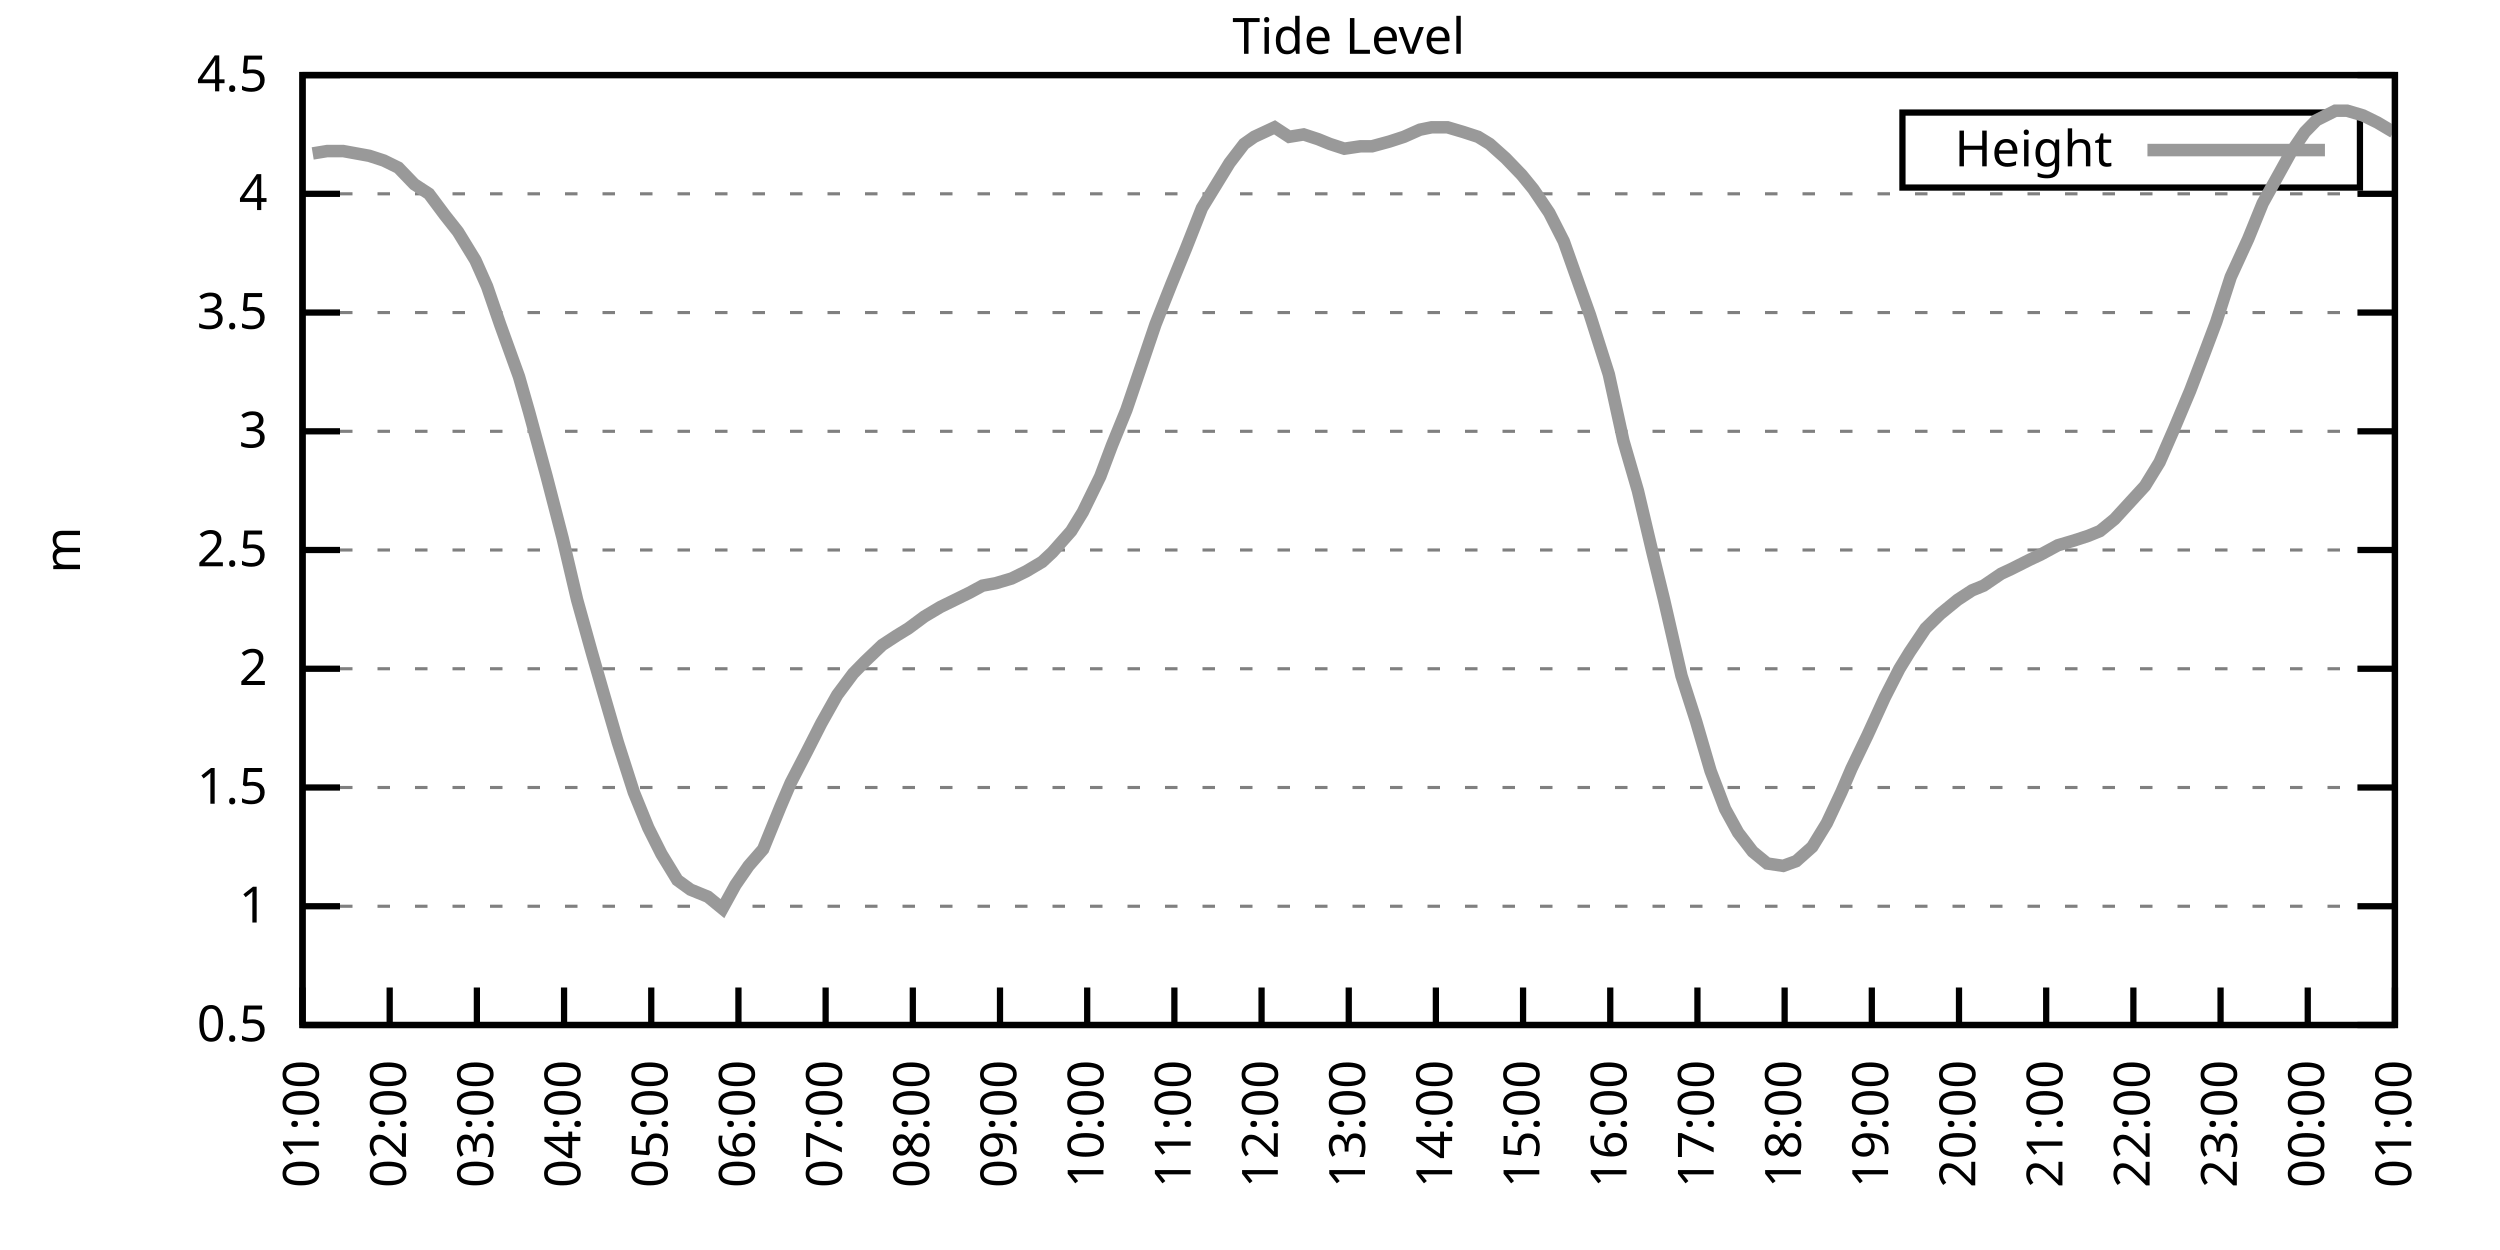
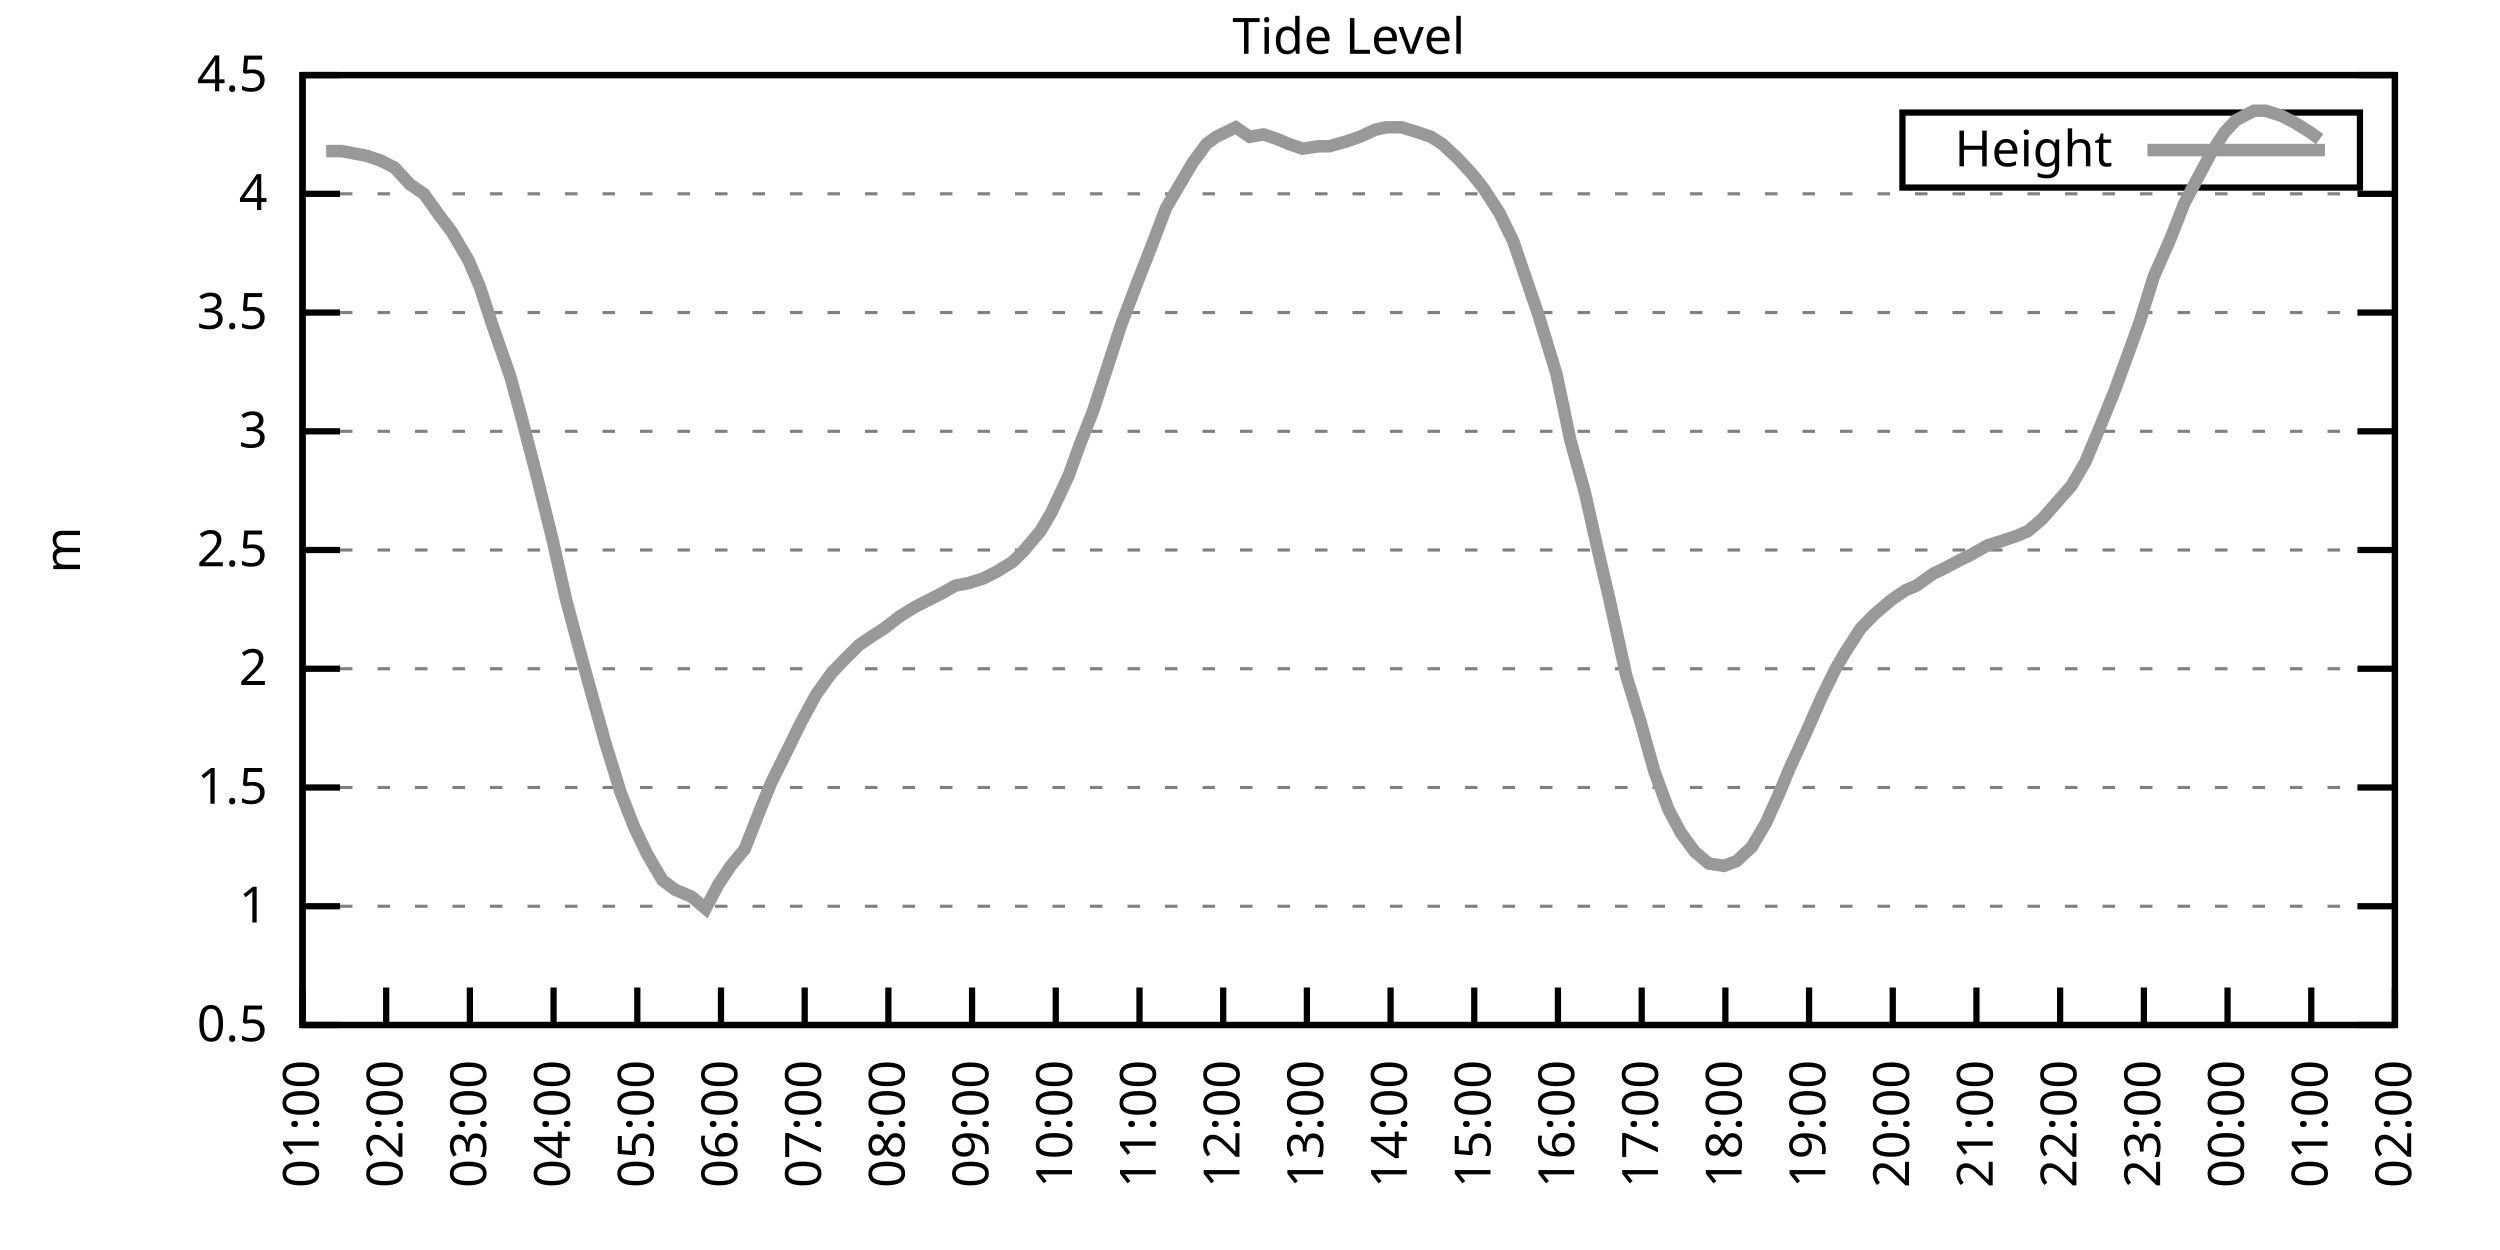
<svg xmlns="http://www.w3.org/2000/svg" xmlns:xlink="http://www.w3.org/1999/xlink" width="400" height="200" viewBox="0 0 400 200">
  <g id="gnuplot_canvas">
    <rect x="0" y="0" width="400" height="200" fill="none" />
    <defs>
      <circle id="gpDot" r="0.5" stroke-width="0.5" stroke="currentColor" />
      <path id="gpPt0" stroke-width="0.333" stroke="currentColor" d="M-1,0 h2 M0,-1 v2" />
      <path id="gpPt1" stroke-width="0.333" stroke="currentColor" d="M-1,-1 L1,1 M1,-1 L-1,1" />
      <path id="gpPt2" stroke-width="0.333" stroke="currentColor" d="M-1,0 L1,0 M0,-1 L0,1 M-1,-1 L1,1 M-1,1 L1,-1" />
      <rect id="gpPt3" stroke-width="0.333" stroke="currentColor" x="-1" y="-1" width="2" height="2" />
      <rect id="gpPt4" stroke-width="0.333" stroke="currentColor" fill="currentColor" x="-1" y="-1" width="2" height="2" />
      <circle id="gpPt5" stroke-width="0.333" stroke="currentColor" cx="0" cy="0" r="1" />
      <use xlink:href="#gpPt5" id="gpPt6" fill="currentColor" stroke="none" />
      <path id="gpPt7" stroke-width="0.333" stroke="currentColor" d="M0,-1.33 L-1.33,0.67 L1.33,0.67 z" />
      <use xlink:href="#gpPt7" id="gpPt8" fill="currentColor" stroke="none" />
      <use xlink:href="#gpPt7" id="gpPt9" stroke="currentColor" transform="rotate(180)" />
      <use xlink:href="#gpPt9" id="gpPt10" fill="currentColor" stroke="none" />
      <use xlink:href="#gpPt3" id="gpPt11" stroke="currentColor" transform="rotate(45)" />
      <use xlink:href="#gpPt11" id="gpPt12" fill="currentColor" stroke="none" />
      <path id="gpPt13" stroke-width="0.333" stroke="currentColor" d="M0,1.330 L1.265,0.411 L0.782,-1.067 L-0.782,-1.076 L-1.265,0.411 z" />
      <use xlink:href="#gpPt13" id="gpPt14" fill="currentColor" stroke="none" />
      <filter id="textbox" filterUnits="objectBoundingBox" x="0" y="0" height="1" width="1">
        <feFlood flood-color="white" flood-opacity="1" result="bgnd" />
        <feComposite in="SourceGraphic" in2="bgnd" operator="atop" />
      </filter>
      <filter id="greybox" filterUnits="objectBoundingBox" x="0" y="0" height="1" width="1">
        <feFlood flood-color="lightgrey" flood-opacity="1" result="grey" />
        <feComposite in="SourceGraphic" in2="grey" operator="atop" />
      </filter>
    </defs>
    <g fill="none" color="white" stroke="currentColor" stroke-width="1.00" stroke-linecap="butt" stroke-linejoin="miter">
</g>
    <g fill="none" color="black" stroke="currentColor" stroke-width="1.00" stroke-linecap="butt" stroke-linejoin="miter">
      <g stroke="none" shape-rendering="crispEdges">
        <polygon fill="rgb(255, 255, 255)" points="48.40,164.00 383.18,164.00 383.18,12.02 48.40,12.02 " />
      </g>
    </g>
    <g fill="none" color="black" stroke="currentColor" stroke-width="1.00" stroke-linecap="butt" stroke-linejoin="miter">
</g>
    <g fill="none" color="black" stroke="black" stroke-width="0.50" stroke-linecap="butt" stroke-linejoin="miter">
</g>
    <g fill="none" color="gray" stroke="currentColor" stroke-width="0.50" stroke-linecap="butt" stroke-linejoin="miter">
      <path stroke="gray" stroke-dasharray="2,4" class="gridline" d="M48.40,164.00 L383.19,164.00  " />
    </g>
    <g fill="none" color="gray" stroke="gray" stroke-width="1.00" stroke-linecap="butt" stroke-linejoin="miter">
</g>
    <g fill="none" color="black" stroke="currentColor" stroke-width="1.00" stroke-linecap="butt" stroke-linejoin="miter">
      <path stroke="black" d="M48.40,164.00 L54.40,164.00 M383.19,164.00 L377.19,164.00  " />
      <g transform="translate(42.80,166.60)" stroke="none" fill="black" font-family="Sans" font-size="8.00" text-anchor="end">
        <text>
          <tspan font-family="Sans"> 0.5</tspan>
        </text>
      </g>
    </g>
    <g fill="none" color="black" stroke="currentColor" stroke-width="1.00" stroke-linecap="butt" stroke-linejoin="miter">
</g>
    <g fill="none" color="black" stroke="black" stroke-width="0.50" stroke-linecap="butt" stroke-linejoin="miter">
</g>
    <g fill="none" color="gray" stroke="currentColor" stroke-width="0.50" stroke-linecap="butt" stroke-linejoin="miter">
      <path stroke="gray" stroke-dasharray="2,4" class="gridline" d="M48.40,145.00 L383.19,145.00  " />
    </g>
    <g fill="none" color="gray" stroke="gray" stroke-width="1.00" stroke-linecap="butt" stroke-linejoin="miter">
</g>
    <g fill="none" color="black" stroke="currentColor" stroke-width="1.00" stroke-linecap="butt" stroke-linejoin="miter">
      <path stroke="black" d="M48.40,145.00 L54.40,145.00 M383.19,145.00 L377.19,145.00  " />
      <g transform="translate(42.80,147.60)" stroke="none" fill="black" font-family="Sans" font-size="8.00" text-anchor="end">
        <text>
          <tspan font-family="Sans"> 1</tspan>
        </text>
      </g>
    </g>
    <g fill="none" color="black" stroke="currentColor" stroke-width="1.00" stroke-linecap="butt" stroke-linejoin="miter">
</g>
    <g fill="none" color="black" stroke="black" stroke-width="0.50" stroke-linecap="butt" stroke-linejoin="miter">
</g>
    <g fill="none" color="gray" stroke="currentColor" stroke-width="0.50" stroke-linecap="butt" stroke-linejoin="miter">
      <path stroke="gray" stroke-dasharray="2,4" class="gridline" d="M48.40,126.00 L383.19,126.00  " />
    </g>
    <g fill="none" color="gray" stroke="gray" stroke-width="1.00" stroke-linecap="butt" stroke-linejoin="miter">
</g>
    <g fill="none" color="black" stroke="currentColor" stroke-width="1.00" stroke-linecap="butt" stroke-linejoin="miter">
      <path stroke="black" d="M48.40,126.00 L54.40,126.00 M383.19,126.00 L377.19,126.00  " />
      <g transform="translate(42.80,128.60)" stroke="none" fill="black" font-family="Sans" font-size="8.00" text-anchor="end">
        <text>
          <tspan font-family="Sans"> 1.5</tspan>
        </text>
      </g>
    </g>
    <g fill="none" color="black" stroke="currentColor" stroke-width="1.00" stroke-linecap="butt" stroke-linejoin="miter">
</g>
    <g fill="none" color="black" stroke="black" stroke-width="0.50" stroke-linecap="butt" stroke-linejoin="miter">
</g>
    <g fill="none" color="gray" stroke="currentColor" stroke-width="0.50" stroke-linecap="butt" stroke-linejoin="miter">
      <path stroke="gray" stroke-dasharray="2,4" class="gridline" d="M48.40,107.00 L383.19,107.00  " />
    </g>
    <g fill="none" color="gray" stroke="gray" stroke-width="1.00" stroke-linecap="butt" stroke-linejoin="miter">
</g>
    <g fill="none" color="black" stroke="currentColor" stroke-width="1.00" stroke-linecap="butt" stroke-linejoin="miter">
      <path stroke="black" d="M48.40,107.00 L54.40,107.00 M383.19,107.00 L377.19,107.00  " />
      <g transform="translate(42.80,109.60)" stroke="none" fill="black" font-family="Sans" font-size="8.00" text-anchor="end">
        <text>
          <tspan font-family="Sans"> 2</tspan>
        </text>
      </g>
    </g>
    <g fill="none" color="black" stroke="currentColor" stroke-width="1.00" stroke-linecap="butt" stroke-linejoin="miter">
</g>
    <g fill="none" color="black" stroke="black" stroke-width="0.50" stroke-linecap="butt" stroke-linejoin="miter">
</g>
    <g fill="none" color="gray" stroke="currentColor" stroke-width="0.50" stroke-linecap="butt" stroke-linejoin="miter">
      <path stroke="gray" stroke-dasharray="2,4" class="gridline" d="M48.40,88.00 L383.19,88.00  " />
    </g>
    <g fill="none" color="gray" stroke="gray" stroke-width="1.00" stroke-linecap="butt" stroke-linejoin="miter">
</g>
    <g fill="none" color="black" stroke="currentColor" stroke-width="1.00" stroke-linecap="butt" stroke-linejoin="miter">
      <path stroke="black" d="M48.40,88.00 L54.40,88.00 M383.19,88.00 L377.19,88.00  " />
      <g transform="translate(42.80,90.60)" stroke="none" fill="black" font-family="Sans" font-size="8.00" text-anchor="end">
        <text>
          <tspan font-family="Sans"> 2.5</tspan>
        </text>
      </g>
    </g>
    <g fill="none" color="black" stroke="currentColor" stroke-width="1.00" stroke-linecap="butt" stroke-linejoin="miter">
</g>
    <g fill="none" color="black" stroke="black" stroke-width="0.50" stroke-linecap="butt" stroke-linejoin="miter">
</g>
    <g fill="none" color="gray" stroke="currentColor" stroke-width="0.50" stroke-linecap="butt" stroke-linejoin="miter">
      <path stroke="gray" stroke-dasharray="2,4" class="gridline" d="M48.40,69.01 L383.19,69.01  " />
    </g>
    <g fill="none" color="gray" stroke="gray" stroke-width="1.00" stroke-linecap="butt" stroke-linejoin="miter">
</g>
    <g fill="none" color="black" stroke="currentColor" stroke-width="1.00" stroke-linecap="butt" stroke-linejoin="miter">
      <path stroke="black" d="M48.40,69.01 L54.40,69.01 M383.19,69.01 L377.19,69.01  " />
      <g transform="translate(42.80,71.61)" stroke="none" fill="black" font-family="Sans" font-size="8.00" text-anchor="end">
        <text>
          <tspan font-family="Sans"> 3</tspan>
        </text>
      </g>
    </g>
    <g fill="none" color="black" stroke="currentColor" stroke-width="1.00" stroke-linecap="butt" stroke-linejoin="miter">
</g>
    <g fill="none" color="black" stroke="black" stroke-width="0.50" stroke-linecap="butt" stroke-linejoin="miter">
</g>
    <g fill="none" color="gray" stroke="currentColor" stroke-width="0.50" stroke-linecap="butt" stroke-linejoin="miter">
      <path stroke="gray" stroke-dasharray="2,4" class="gridline" d="M48.40,50.01 L383.19,50.01  " />
    </g>
    <g fill="none" color="gray" stroke="gray" stroke-width="1.00" stroke-linecap="butt" stroke-linejoin="miter">
</g>
    <g fill="none" color="black" stroke="currentColor" stroke-width="1.00" stroke-linecap="butt" stroke-linejoin="miter">
      <path stroke="black" d="M48.40,50.01 L54.40,50.01 M383.19,50.01 L377.19,50.01  " />
      <g transform="translate(42.80,52.61)" stroke="none" fill="black" font-family="Sans" font-size="8.00" text-anchor="end">
        <text>
          <tspan font-family="Sans"> 3.5</tspan>
        </text>
      </g>
    </g>
    <g fill="none" color="black" stroke="currentColor" stroke-width="1.00" stroke-linecap="butt" stroke-linejoin="miter">
</g>
    <g fill="none" color="black" stroke="black" stroke-width="0.50" stroke-linecap="butt" stroke-linejoin="miter">
</g>
    <g fill="none" color="gray" stroke="currentColor" stroke-width="0.50" stroke-linecap="butt" stroke-linejoin="miter">
      <path stroke="gray" stroke-dasharray="2,4" class="gridline" d="M48.40,31.01 L383.19,31.01  " />
    </g>
    <g fill="none" color="gray" stroke="gray" stroke-width="1.00" stroke-linecap="butt" stroke-linejoin="miter">
</g>
    <g fill="none" color="black" stroke="currentColor" stroke-width="1.00" stroke-linecap="butt" stroke-linejoin="miter">
      <path stroke="black" d="M48.40,31.01 L54.40,31.01 M383.19,31.01 L377.19,31.01  " />
      <g transform="translate(42.80,33.61)" stroke="none" fill="black" font-family="Sans" font-size="8.00" text-anchor="end">
        <text>
          <tspan font-family="Sans"> 4</tspan>
        </text>
      </g>
    </g>
    <g fill="none" color="black" stroke="currentColor" stroke-width="1.00" stroke-linecap="butt" stroke-linejoin="miter">
</g>
    <g fill="none" color="black" stroke="black" stroke-width="0.50" stroke-linecap="butt" stroke-linejoin="miter">
</g>
    <g fill="none" color="gray" stroke="currentColor" stroke-width="0.50" stroke-linecap="butt" stroke-linejoin="miter">
      <path stroke="gray" stroke-dasharray="2,4" class="gridline" d="M48.40,12.01 L383.19,12.01  " />
    </g>
    <g fill="none" color="gray" stroke="gray" stroke-width="1.00" stroke-linecap="butt" stroke-linejoin="miter">
</g>
    <g fill="none" color="black" stroke="currentColor" stroke-width="1.00" stroke-linecap="butt" stroke-linejoin="miter">
      <path stroke="black" d="M48.40,12.01 L54.40,12.01 M383.19,12.01 L377.19,12.01  " />
      <g transform="translate(42.80,14.61)" stroke="none" fill="black" font-family="Sans" font-size="8.00" text-anchor="end">
        <text>
          <tspan font-family="Sans"> 4.5</tspan>
        </text>
      </g>
    </g>
    <g fill="none" color="black" stroke="currentColor" stroke-width="1.00" stroke-linecap="butt" stroke-linejoin="miter">
      <path stroke="black" d="M48.40,164.00 L48.40,158.00  " />
      <g transform="translate(51.00,169.60) rotate(270.00)" stroke="none" fill="black" font-family="Sans" font-size="8.00" text-anchor="end">
        <text>
          <tspan font-family="Sans">01:00</tspan>
        </text>
      </g>
    </g>
    <g fill="none" color="black" stroke="currentColor" stroke-width="1.00" stroke-linecap="butt" stroke-linejoin="miter">
-       <path stroke="black" d="M62.35,164.00 L62.35,158.00  " />
-       <g transform="translate(64.95,169.60) rotate(270.00)" stroke="none" fill="black" font-family="Sans" font-size="8.00" text-anchor="end">
+       <path stroke="black" d="M61.79,164.00 L61.79,158.00  " />
+       <g transform="translate(64.39,169.60) rotate(270.00)" stroke="none" fill="black" font-family="Sans" font-size="8.00" text-anchor="end">
        <text>
          <tspan font-family="Sans">02:00</tspan>
        </text>
      </g>
    </g>
    <g fill="none" color="black" stroke="currentColor" stroke-width="1.00" stroke-linecap="butt" stroke-linejoin="miter">
-       <path stroke="black" d="M76.30,164.00 L76.30,158.00  " />
-       <g transform="translate(78.90,169.60) rotate(270.00)" stroke="none" fill="black" font-family="Sans" font-size="8.00" text-anchor="end">
+       <path stroke="black" d="M75.18,164.00 L75.18,158.00  " />
+       <g transform="translate(77.78,169.60) rotate(270.00)" stroke="none" fill="black" font-family="Sans" font-size="8.00" text-anchor="end">
        <text>
          <tspan font-family="Sans">03:00</tspan>
        </text>
      </g>
    </g>
    <g fill="none" color="black" stroke="currentColor" stroke-width="1.00" stroke-linecap="butt" stroke-linejoin="miter">
-       <path stroke="black" d="M90.25,164.00 L90.25,158.00  " />
-       <g transform="translate(92.85,169.60) rotate(270.00)" stroke="none" fill="black" font-family="Sans" font-size="8.00" text-anchor="end">
+       <path stroke="black" d="M88.57,164.00 L88.57,158.00  " />
+       <g transform="translate(91.17,169.60) rotate(270.00)" stroke="none" fill="black" font-family="Sans" font-size="8.00" text-anchor="end">
        <text>
          <tspan font-family="Sans">04:00</tspan>
        </text>
      </g>
    </g>
    <g fill="none" color="black" stroke="currentColor" stroke-width="1.00" stroke-linecap="butt" stroke-linejoin="miter">
-       <path stroke="black" d="M104.20,164.00 L104.20,158.00  " />
-       <g transform="translate(106.80,169.60) rotate(270.00)" stroke="none" fill="black" font-family="Sans" font-size="8.00" text-anchor="end">
+       <path stroke="black" d="M101.97,164.00 L101.97,158.00  " />
+       <g transform="translate(104.57,169.60) rotate(270.00)" stroke="none" fill="black" font-family="Sans" font-size="8.00" text-anchor="end">
        <text>
          <tspan font-family="Sans">05:00</tspan>
        </text>
      </g>
    </g>
    <g fill="none" color="black" stroke="currentColor" stroke-width="1.00" stroke-linecap="butt" stroke-linejoin="miter">
-       <path stroke="black" d="M118.15,164.00 L118.15,158.00  " />
-       <g transform="translate(120.75,169.60) rotate(270.00)" stroke="none" fill="black" font-family="Sans" font-size="8.00" text-anchor="end">
+       <path stroke="black" d="M115.36,164.00 L115.36,158.00  " />
+       <g transform="translate(117.96,169.60) rotate(270.00)" stroke="none" fill="black" font-family="Sans" font-size="8.00" text-anchor="end">
        <text>
          <tspan font-family="Sans">06:00</tspan>
        </text>
      </g>
    </g>
    <g fill="none" color="black" stroke="currentColor" stroke-width="1.00" stroke-linecap="butt" stroke-linejoin="miter">
-       <path stroke="black" d="M132.10,164.00 L132.10,158.00  " />
-       <g transform="translate(134.70,169.60) rotate(270.00)" stroke="none" fill="black" font-family="Sans" font-size="8.00" text-anchor="end">
+       <path stroke="black" d="M128.75,164.00 L128.75,158.00  " />
+       <g transform="translate(131.35,169.60) rotate(270.00)" stroke="none" fill="black" font-family="Sans" font-size="8.00" text-anchor="end">
        <text>
          <tspan font-family="Sans">07:00</tspan>
        </text>
      </g>
    </g>
    <g fill="none" color="black" stroke="currentColor" stroke-width="1.00" stroke-linecap="butt" stroke-linejoin="miter">
-       <path stroke="black" d="M146.05,164.00 L146.05,158.00  " />
-       <g transform="translate(148.65,169.60) rotate(270.00)" stroke="none" fill="black" font-family="Sans" font-size="8.00" text-anchor="end">
+       <path stroke="black" d="M142.14,164.00 L142.14,158.00  " />
+       <g transform="translate(144.74,169.60) rotate(270.00)" stroke="none" fill="black" font-family="Sans" font-size="8.00" text-anchor="end">
        <text>
          <tspan font-family="Sans">08:00</tspan>
        </text>
      </g>
    </g>
    <g fill="none" color="black" stroke="currentColor" stroke-width="1.00" stroke-linecap="butt" stroke-linejoin="miter">
-       <path stroke="black" d="M160.00,164.00 L160.00,158.00  " />
-       <g transform="translate(162.60,169.60) rotate(270.00)" stroke="none" fill="black" font-family="Sans" font-size="8.00" text-anchor="end">
+       <path stroke="black" d="M155.53,164.00 L155.53,158.00  " />
+       <g transform="translate(158.13,169.60) rotate(270.00)" stroke="none" fill="black" font-family="Sans" font-size="8.00" text-anchor="end">
        <text>
          <tspan font-family="Sans">09:00</tspan>
        </text>
      </g>
    </g>
    <g fill="none" color="black" stroke="currentColor" stroke-width="1.00" stroke-linecap="butt" stroke-linejoin="miter">
-       <path stroke="black" d="M173.95,164.00 L173.95,158.00  " />
-       <g transform="translate(176.55,169.60) rotate(270.00)" stroke="none" fill="black" font-family="Sans" font-size="8.00" text-anchor="end">
+       <path stroke="black" d="M168.92,164.00 L168.92,158.00  " />
+       <g transform="translate(171.52,169.60) rotate(270.00)" stroke="none" fill="black" font-family="Sans" font-size="8.00" text-anchor="end">
        <text>
          <tspan font-family="Sans">10:00</tspan>
        </text>
      </g>
    </g>
    <g fill="none" color="black" stroke="currentColor" stroke-width="1.00" stroke-linecap="butt" stroke-linejoin="miter">
-       <path stroke="black" d="M187.90,164.00 L187.90,158.00  " />
-       <g transform="translate(190.50,169.60) rotate(270.00)" stroke="none" fill="black" font-family="Sans" font-size="8.00" text-anchor="end">
+       <path stroke="black" d="M182.32,164.00 L182.32,158.00  " />
+       <g transform="translate(184.92,169.60) rotate(270.00)" stroke="none" fill="black" font-family="Sans" font-size="8.00" text-anchor="end">
        <text>
          <tspan font-family="Sans">11:00</tspan>
        </text>
      </g>
    </g>
    <g fill="none" color="black" stroke="currentColor" stroke-width="1.00" stroke-linecap="butt" stroke-linejoin="miter">
-       <path stroke="black" d="M201.85,164.00 L201.85,158.00  " />
-       <g transform="translate(204.45,169.60) rotate(270.00)" stroke="none" fill="black" font-family="Sans" font-size="8.00" text-anchor="end">
+       <path stroke="black" d="M195.71,164.00 L195.71,158.00  " />
+       <g transform="translate(198.31,169.60) rotate(270.00)" stroke="none" fill="black" font-family="Sans" font-size="8.00" text-anchor="end">
        <text>
          <tspan font-family="Sans">12:00</tspan>
        </text>
      </g>
    </g>
    <g fill="none" color="black" stroke="currentColor" stroke-width="1.00" stroke-linecap="butt" stroke-linejoin="miter">
-       <path stroke="black" d="M215.80,164.00 L215.80,158.00  " />
-       <g transform="translate(218.40,169.60) rotate(270.00)" stroke="none" fill="black" font-family="Sans" font-size="8.00" text-anchor="end">
+       <path stroke="black" d="M209.10,164.00 L209.10,158.00  " />
+       <g transform="translate(211.70,169.60) rotate(270.00)" stroke="none" fill="black" font-family="Sans" font-size="8.00" text-anchor="end">
        <text>
          <tspan font-family="Sans">13:00</tspan>
        </text>
      </g>
    </g>
    <g fill="none" color="black" stroke="currentColor" stroke-width="1.00" stroke-linecap="butt" stroke-linejoin="miter">
-       <path stroke="black" d="M229.74,164.00 L229.74,158.00  " />
-       <g transform="translate(232.34,169.60) rotate(270.00)" stroke="none" fill="black" font-family="Sans" font-size="8.00" text-anchor="end">
+       <path stroke="black" d="M222.49,164.00 L222.49,158.00  " />
+       <g transform="translate(225.09,169.60) rotate(270.00)" stroke="none" fill="black" font-family="Sans" font-size="8.00" text-anchor="end">
        <text>
          <tspan font-family="Sans">14:00</tspan>
        </text>
      </g>
    </g>
    <g fill="none" color="black" stroke="currentColor" stroke-width="1.00" stroke-linecap="butt" stroke-linejoin="miter">
-       <path stroke="black" d="M243.69,164.00 L243.69,158.00  " />
-       <g transform="translate(246.29,169.60) rotate(270.00)" stroke="none" fill="black" font-family="Sans" font-size="8.00" text-anchor="end">
+       <path stroke="black" d="M235.88,164.00 L235.88,158.00  " />
+       <g transform="translate(238.48,169.60) rotate(270.00)" stroke="none" fill="black" font-family="Sans" font-size="8.00" text-anchor="end">
        <text>
          <tspan font-family="Sans">15:00</tspan>
        </text>
      </g>
    </g>
    <g fill="none" color="black" stroke="currentColor" stroke-width="1.00" stroke-linecap="butt" stroke-linejoin="miter">
-       <path stroke="black" d="M257.64,164.00 L257.64,158.00  " />
-       <g transform="translate(260.24,169.60) rotate(270.00)" stroke="none" fill="black" font-family="Sans" font-size="8.00" text-anchor="end">
+       <path stroke="black" d="M249.27,164.00 L249.27,158.00  " />
+       <g transform="translate(251.87,169.60) rotate(270.00)" stroke="none" fill="black" font-family="Sans" font-size="8.00" text-anchor="end">
        <text>
          <tspan font-family="Sans">16:00</tspan>
        </text>
      </g>
    </g>
    <g fill="none" color="black" stroke="currentColor" stroke-width="1.00" stroke-linecap="butt" stroke-linejoin="miter">
-       <path stroke="black" d="M271.59,164.00 L271.59,158.00  " />
-       <g transform="translate(274.19,169.60) rotate(270.00)" stroke="none" fill="black" font-family="Sans" font-size="8.00" text-anchor="end">
+       <path stroke="black" d="M262.67,164.00 L262.67,158.00  " />
+       <g transform="translate(265.27,169.60) rotate(270.00)" stroke="none" fill="black" font-family="Sans" font-size="8.00" text-anchor="end">
        <text>
          <tspan font-family="Sans">17:00</tspan>
        </text>
      </g>
    </g>
    <g fill="none" color="black" stroke="currentColor" stroke-width="1.00" stroke-linecap="butt" stroke-linejoin="miter">
-       <path stroke="black" d="M285.54,164.00 L285.54,158.00  " />
-       <g transform="translate(288.14,169.60) rotate(270.00)" stroke="none" fill="black" font-family="Sans" font-size="8.00" text-anchor="end">
+       <path stroke="black" d="M276.06,164.00 L276.06,158.00  " />
+       <g transform="translate(278.66,169.60) rotate(270.00)" stroke="none" fill="black" font-family="Sans" font-size="8.00" text-anchor="end">
        <text>
          <tspan font-family="Sans">18:00</tspan>
        </text>
      </g>
    </g>
    <g fill="none" color="black" stroke="currentColor" stroke-width="1.00" stroke-linecap="butt" stroke-linejoin="miter">
-       <path stroke="black" d="M299.49,164.00 L299.49,158.00  " />
-       <g transform="translate(302.09,169.60) rotate(270.00)" stroke="none" fill="black" font-family="Sans" font-size="8.00" text-anchor="end">
+       <path stroke="black" d="M289.45,164.00 L289.45,158.00  " />
+       <g transform="translate(292.05,169.60) rotate(270.00)" stroke="none" fill="black" font-family="Sans" font-size="8.00" text-anchor="end">
        <text>
          <tspan font-family="Sans">19:00</tspan>
        </text>
      </g>
    </g>
    <g fill="none" color="black" stroke="currentColor" stroke-width="1.00" stroke-linecap="butt" stroke-linejoin="miter">
-       <path stroke="black" d="M313.44,164.00 L313.44,158.00  " />
-       <g transform="translate(316.04,169.60) rotate(270.00)" stroke="none" fill="black" font-family="Sans" font-size="8.00" text-anchor="end">
+       <path stroke="black" d="M302.84,164.00 L302.84,158.00  " />
+       <g transform="translate(305.44,169.60) rotate(270.00)" stroke="none" fill="black" font-family="Sans" font-size="8.00" text-anchor="end">
        <text>
          <tspan font-family="Sans">20:00</tspan>
        </text>
      </g>
    </g>
    <g fill="none" color="black" stroke="currentColor" stroke-width="1.00" stroke-linecap="butt" stroke-linejoin="miter">
-       <path stroke="black" d="M327.39,164.00 L327.39,158.00  " />
-       <g transform="translate(329.99,169.60) rotate(270.00)" stroke="none" fill="black" font-family="Sans" font-size="8.00" text-anchor="end">
+       <path stroke="black" d="M316.23,164.00 L316.23,158.00  " />
+       <g transform="translate(318.83,169.60) rotate(270.00)" stroke="none" fill="black" font-family="Sans" font-size="8.00" text-anchor="end">
        <text>
          <tspan font-family="Sans">21:00</tspan>
        </text>
      </g>
    </g>
    <g fill="none" color="black" stroke="currentColor" stroke-width="1.00" stroke-linecap="butt" stroke-linejoin="miter">
-       <path stroke="black" d="M341.34,164.00 L341.34,158.00  " />
-       <g transform="translate(343.94,169.60) rotate(270.00)" stroke="none" fill="black" font-family="Sans" font-size="8.00" text-anchor="end">
+       <path stroke="black" d="M329.62,164.00 L329.62,158.00  " />
+       <g transform="translate(332.22,169.60) rotate(270.00)" stroke="none" fill="black" font-family="Sans" font-size="8.00" text-anchor="end">
        <text>
          <tspan font-family="Sans">22:00</tspan>
        </text>
      </g>
    </g>
    <g fill="none" color="black" stroke="currentColor" stroke-width="1.00" stroke-linecap="butt" stroke-linejoin="miter">
-       <path stroke="black" d="M355.29,164.00 L355.29,158.00  " />
-       <g transform="translate(357.89,169.60) rotate(270.00)" stroke="none" fill="black" font-family="Sans" font-size="8.00" text-anchor="end">
+       <path stroke="black" d="M343.02,164.00 L343.02,158.00  " />
+       <g transform="translate(345.62,169.60) rotate(270.00)" stroke="none" fill="black" font-family="Sans" font-size="8.00" text-anchor="end">
        <text>
          <tspan font-family="Sans">23:00</tspan>
        </text>
      </g>
    </g>
    <g fill="none" color="black" stroke="currentColor" stroke-width="1.00" stroke-linecap="butt" stroke-linejoin="miter">
-       <path stroke="black" d="M369.24,164.00 L369.24,158.00  " />
-       <g transform="translate(371.84,169.60) rotate(270.00)" stroke="none" fill="black" font-family="Sans" font-size="8.00" text-anchor="end">
+       <path stroke="black" d="M356.41,164.00 L356.41,158.00  " />
+       <g transform="translate(359.01,169.60) rotate(270.00)" stroke="none" fill="black" font-family="Sans" font-size="8.00" text-anchor="end">
        <text>
          <tspan font-family="Sans">00:00</tspan>
+         </text>
+       </g>
+     </g>
+     <g fill="none" color="black" stroke="currentColor" stroke-width="1.00" stroke-linecap="butt" stroke-linejoin="miter">
+       <path stroke="black" d="M369.80,164.00 L369.80,158.00  " />
+       <g transform="translate(372.40,169.60) rotate(270.00)" stroke="none" fill="black" font-family="Sans" font-size="8.00" text-anchor="end">
+         <text>
+           <tspan font-family="Sans">01:00</tspan>
        </text>
      </g>
    </g>
    <g fill="none" color="black" stroke="currentColor" stroke-width="1.00" stroke-linecap="butt" stroke-linejoin="miter">
      <path stroke="black" d="M383.19,164.00 L383.19,158.00  " />
      <g transform="translate(385.79,169.60) rotate(270.00)" stroke="none" fill="black" font-family="Sans" font-size="8.00" text-anchor="end">
        <text>
-           <tspan font-family="Sans">01:00</tspan>
+           <tspan font-family="Sans">02:00</tspan>
        </text>
      </g>
    </g>
    <g fill="none" color="black" stroke="currentColor" stroke-width="1.00" stroke-linecap="butt" stroke-linejoin="miter">
</g>
    <g fill="none" color="black" stroke="currentColor" stroke-width="1.00" stroke-linecap="butt" stroke-linejoin="miter">
      <path stroke="black" d="M48.40,12.01 L48.40,164.00 L383.19,164.00 L383.19,12.01 L48.40,12.01 Z  " />
    </g>
    <g fill="none" color="black" stroke="currentColor" stroke-width="1.00" stroke-linecap="butt" stroke-linejoin="miter">
</g>
    <g fill="none" color="black" stroke="currentColor" stroke-width="1.00" stroke-linecap="butt" stroke-linejoin="miter">
      <path stroke="black" d="M304.39,30.01 L304.39,18.01 L377.59,18.01 L377.59,30.01 L304.39,30.01 Z  " />
    </g>
    <g id="Tide_level_plot_1">
      <g fill="none" color="white" stroke="black" stroke-width="2.00" stroke-linecap="butt" stroke-linejoin="miter">
</g>
      <g fill="none" color="black" stroke="currentColor" stroke-width="2.00" stroke-linecap="butt" stroke-linejoin="miter">
        <g transform="translate(337.99,26.61)" stroke="none" fill="black" font-family="Sans" font-size="8.00" text-anchor="end">
          <text>
            <tspan font-family="Sans">Height</tspan>
          </text>
        </g>
      </g>
      <g fill="none" color="black" stroke="currentColor" stroke-width="2.00" stroke-linecap="butt" stroke-linejoin="miter">
-         <path stroke="rgb(153, 153, 153)" d="M343.59,24.01 L371.99,24.01 M50.03,24.55 L52.35,24.17 L54.91,24.17 L57.00,24.55 L59.09,24.93 L61.42,25.69   L63.74,26.83 L66.30,29.49 L68.63,31.01 L71.18,34.43 L73.28,37.09 L76.07,41.65 L77.93,45.83 L80.02,51.91   L83.04,60.27 L84.67,65.97 L87.46,76.23 L90.02,86.11 L92.34,95.98 L94.67,104.34 L96.53,110.80 L98.85,118.78   L101.41,126.76 L103.73,132.46 L105.83,136.64 L108.38,140.82 L110.48,142.34 L113.27,143.48 L115.59,145.38 L117.68,141.58   L119.78,138.54 L122.10,135.88 L124.89,129.04 L126.52,125.24 L129.08,120.30 L131.40,115.74 L133.96,111.18 L136.51,107.76   L138.37,105.86 L141.16,103.20 L143.49,101.68 L145.35,100.54 L147.91,98.64 L150.46,97.12 L152.79,95.98 L155.11,94.84   L157.21,93.70 L159.30,93.32 L161.86,92.56 L164.18,91.42 L166.74,89.90 L168.37,88.38 L171.39,84.97 L173.25,81.93   L176.04,76.23 L177.90,71.29 L180.22,65.59 L182.55,58.75 L184.87,51.91 L187.43,45.45 L189.76,39.75 L192.31,33.29   L194.17,30.25 L196.73,26.07 L199.06,23.03 L200.68,21.89 L203.94,20.37 L206.26,21.89 L208.59,21.51 L210.91,22.27   L212.77,23.03 L215.10,23.79 L217.65,23.41 L219.51,23.41 L222.30,22.65 L224.63,21.89 L227.19,20.75 L229.05,20.37   L231.60,20.37 L234.16,21.13 L236.49,21.89 L238.35,23.03 L240.90,25.31 L243.46,27.97 L245.32,30.25 L247.88,34.05   L250.20,38.61 L252.76,45.83 L254.39,50.39 L257.41,59.89 L259.74,70.53 L262.06,78.51 L264.39,88.38 L266.25,95.98   L269.04,108.14 L271.36,115.36 L273.69,123.34 L276.01,129.42 L278.10,133.22 L280.43,136.26 L282.75,138.16 L285.31,138.54   L287.40,137.78 L289.96,135.50 L292.29,131.70 L294.61,126.76 L296.24,122.96 L298.80,117.64 L301.58,111.56 L303.91,107.00   L305.54,104.34 L308.09,100.54 L310.42,98.26 L313.21,95.98 L315.53,94.46 L317.39,93.70 L320.18,91.80 L321.81,91.04   L324.83,89.52 L326.46,88.76 L329.25,87.25 L331.81,86.49 L334.13,85.73 L335.99,84.97 L338.32,83.07 L340.41,80.79   L343.20,77.75 L345.53,73.95 L347.85,68.63 L350.41,62.55 L352.73,56.47 L354.59,51.53 L356.92,44.31 L359.71,38.23   L362.03,32.53 L364.13,28.73 L366.45,24.55 L368.78,21.13 L370.64,19.23 L373.66,17.71 L375.52,17.71 L378.08,18.47   L380.40,19.61 L382.96,21.13  " />
+         <path stroke="rgb(153, 153, 153)" d="M343.59,24.01 L371.99,24.01 M52.19,24.17 L54.65,24.17 L56.66,24.55 L58.67,24.93 L60.90,25.69 L63.13,26.83   L65.59,29.49 L67.82,31.01 L70.27,34.43 L72.28,37.09 L74.96,41.65 L76.75,45.83 L78.75,51.91 L81.66,60.27   L83.22,65.97 L85.90,76.23 L88.35,86.11 L90.58,95.98 L92.82,104.34 L94.60,110.80 L96.83,118.78 L99.29,126.76   L101.52,132.46 L103.53,136.64 L105.98,140.82 L107.99,142.34 L110.67,143.48 L112.90,145.38 L114.91,141.58 L116.92,138.54   L119.15,135.88 L121.83,129.04 L123.39,125.24 L125.85,120.30 L128.08,115.74 L130.54,111.18 L132.99,107.76 L134.78,105.86   L137.45,103.20 L139.69,101.68 L141.47,100.54 L143.93,98.64 L146.38,97.12 L148.61,95.98 L150.85,94.84 L152.85,93.70   L154.86,93.32 L157.32,92.56 L159.55,91.42 L162.01,89.90 L163.57,88.38 L166.47,84.97 L168.25,81.93 L170.93,76.23   L172.72,71.29 L174.95,65.59 L177.18,58.75 L179.41,51.91 L181.87,45.45 L184.10,39.75 L186.56,33.29 L188.34,30.25   L190.80,26.07 L193.03,23.03 L194.59,21.89 L197.72,20.37 L199.95,21.89 L202.18,21.51 L204.41,22.27 L206.20,23.03   L208.43,23.79 L210.88,23.41 L212.67,23.41 L215.35,22.65 L217.58,21.89 L220.04,20.75 L221.82,20.37 L224.28,20.37   L226.73,21.13 L228.96,21.89 L230.75,23.03 L233.20,25.31 L235.66,27.97 L237.44,30.25 L239.90,34.05 L242.13,38.61   L244.59,45.83 L246.15,50.39 L249.05,59.89 L251.28,70.53 L253.51,78.51 L255.75,88.38 L257.53,95.98 L260.21,108.14   L262.44,115.36 L264.67,123.34 L266.91,129.42 L268.92,133.22 L271.15,136.26 L273.38,138.16 L275.83,138.54 L277.84,137.78   L280.30,135.50 L282.53,131.70 L284.76,126.76 L286.32,122.96 L288.78,117.64 L291.46,111.56 L293.69,107.00 L295.25,104.34   L297.71,100.54 L299.94,98.26 L302.62,95.98 L304.85,94.46 L306.63,93.70 L309.31,91.80 L310.88,91.04 L313.78,89.52   L315.34,88.76 L318.02,87.25 L320.47,86.49 L322.70,85.73 L324.49,84.97 L326.72,83.07 L328.73,80.79 L331.41,77.75   L333.64,73.95 L335.87,68.63 L338.33,62.55 L340.56,56.47 L342.35,51.53 L344.58,44.31 L347.26,38.23 L349.49,32.53   L351.50,28.73 L353.73,24.55 L355.96,21.13 L357.75,19.23 L360.65,17.71 L362.43,17.71 L364.89,18.47 L367.12,19.61   L369.58,21.13 L371.14,22.27  " />
      </g>
    </g>
    <g fill="none" color="black" stroke="currentColor" stroke-width="2.00" stroke-linecap="butt" stroke-linejoin="miter">
</g>
    <g fill="none" color="black" stroke="black" stroke-width="1.00" stroke-linecap="butt" stroke-linejoin="miter">
</g>
    <g fill="none" color="black" stroke="currentColor" stroke-width="1.00" stroke-linecap="butt" stroke-linejoin="miter">
      <path stroke="black" d="M48.40,12.01 L48.40,164.00 L383.19,164.00 L383.19,12.01 L48.40,12.01 Z  " />
      <g transform="translate(12.80,88.01) rotate(270.00)" stroke="none" fill="black" font-family="Sans" font-size="8.00" text-anchor="middle">
        <text>
          <tspan font-family="Sans">m</tspan>
        </text>
      </g>
    </g>
    <g fill="none" color="black" stroke="currentColor" stroke-width="1.00" stroke-linecap="butt" stroke-linejoin="miter">
</g>
    <g fill="none" color="black" stroke="currentColor" stroke-width="1.00" stroke-linecap="butt" stroke-linejoin="miter">
      <g transform="translate(215.79,8.61)" stroke="none" fill="black" font-family="Sans" font-size="8.00" text-anchor="middle">
        <text>
          <tspan font-family="Sans">Tide Level</tspan>
        </text>
      </g>
    </g>
    <g fill="none" color="black" stroke="currentColor" stroke-width="1.00" stroke-linecap="butt" stroke-linejoin="miter">
</g>
  </g>
</svg>
